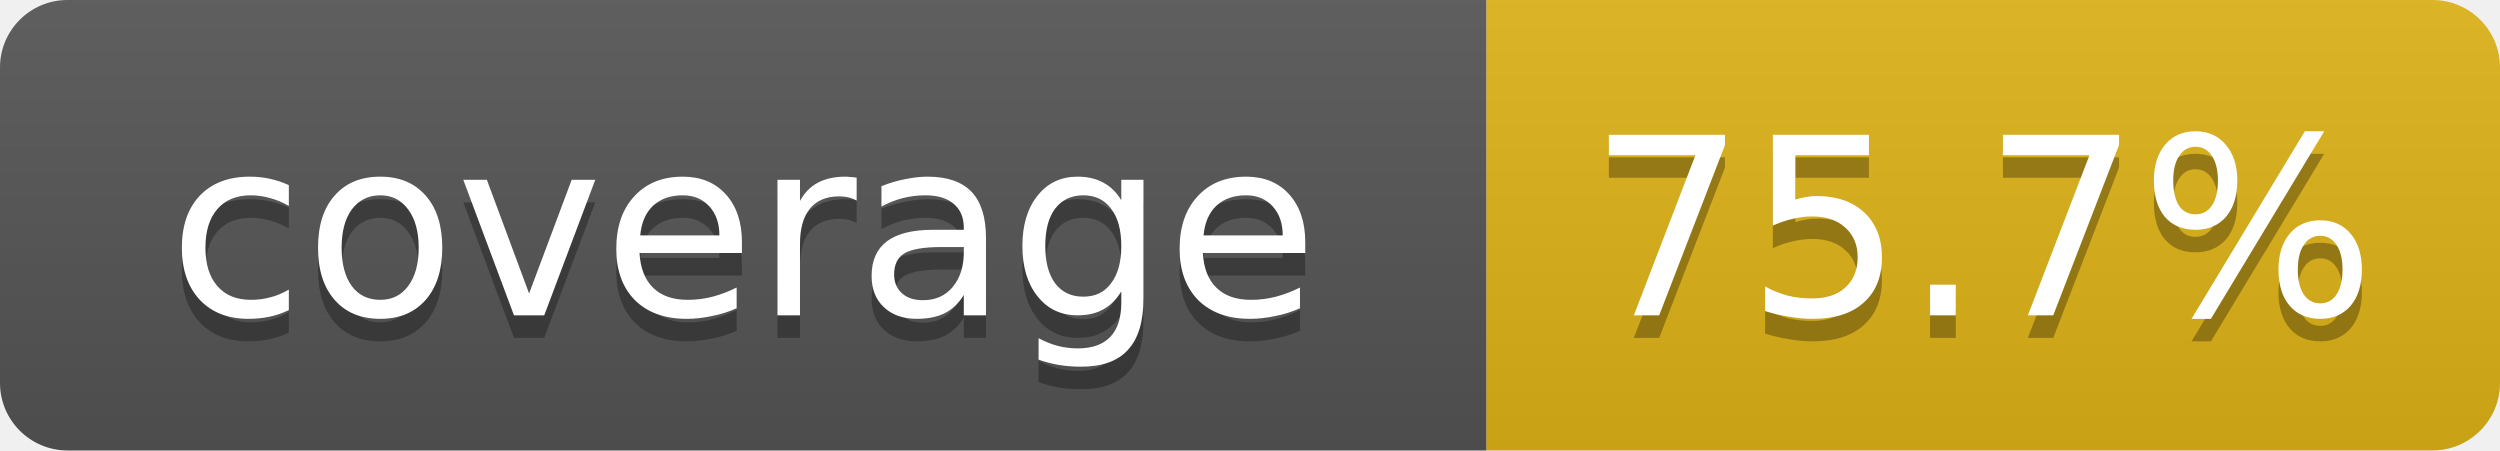
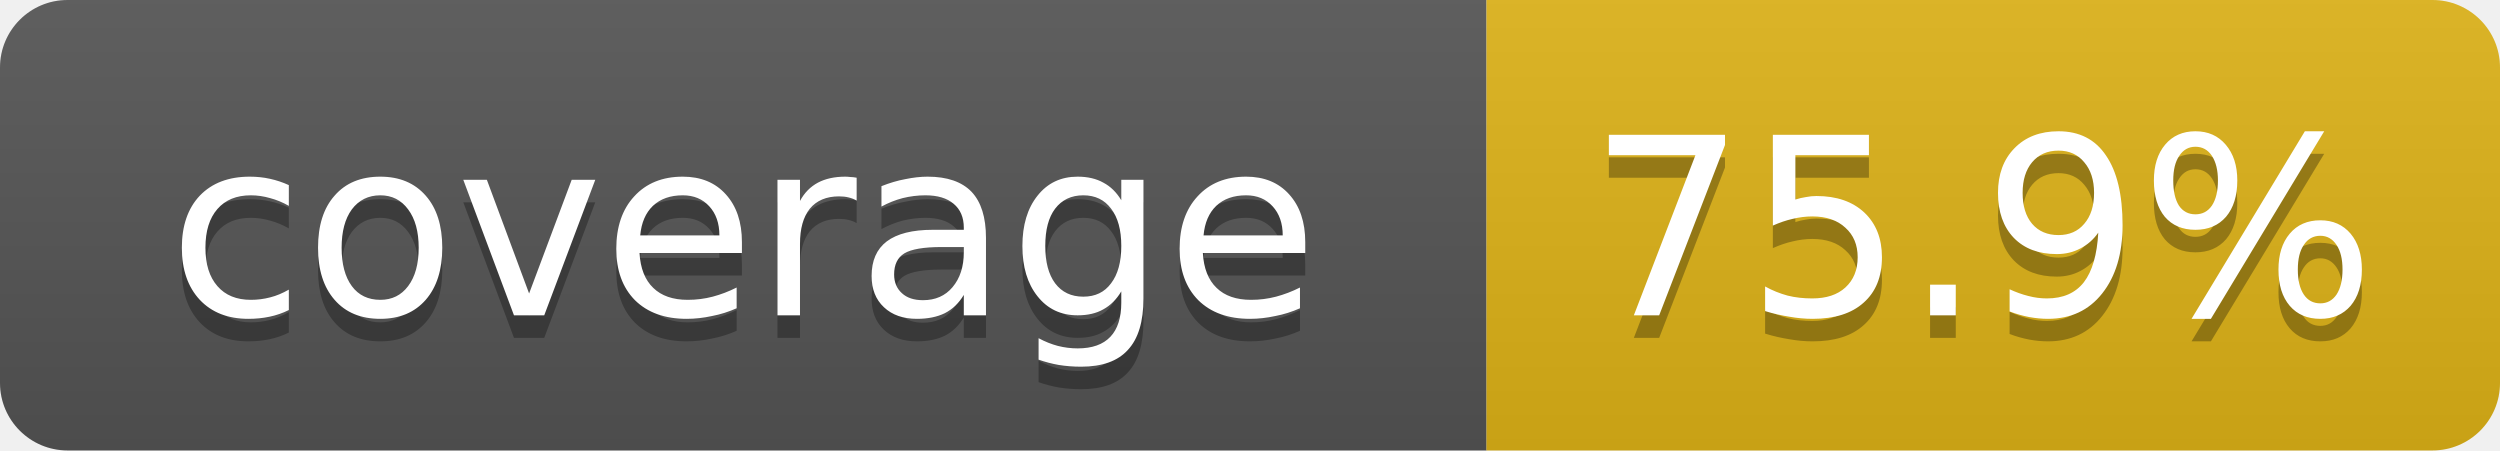
- <svg xmlns="http://www.w3.org/2000/svg" width="111" height="20" role="img" aria-label="coverage: 75.7%">
+ <svg xmlns="http://www.w3.org/2000/svg" width="111" height="20" role="img" aria-label="coverage: 75.9%">
  <linearGradient id="s" x2="0" y2="100%">
    <stop offset="0" stop-color="#bbb" stop-opacity=".1" />
    <stop offset="1" stop-opacity=".1" />
  </linearGradient>
  <clipPath id="r">
    <rect width="111" height="20" rx="3" fill="#fff" />
  </clipPath>
  <g clip-path="url(#r)">
    <rect width="66" height="20" fill="#555" />
    <rect x="66" width="45" height="20" fill="#dfb317" />
    <rect width="111" height="20" fill="url(#s)" />
  </g>
  <g fill="#fff" text-anchor="middle" font-family="Verdana,DejaVu Sans,Geneva,sans-serif" font-size="11">
    <text x="33" y="15" fill="#010101" fill-opacity=".3">coverage</text>
    <text x="33" y="14">coverage</text>
-     <text x="88" y="15" fill="#010101" fill-opacity=".3">75.7%</text>
-     <text x="88" y="14">75.7%</text>
+     <text x="88" y="15" fill="#010101" fill-opacity=".3">75.9%</text>
+     <text x="88" y="14">75.9%</text>
  </g>
</svg>
